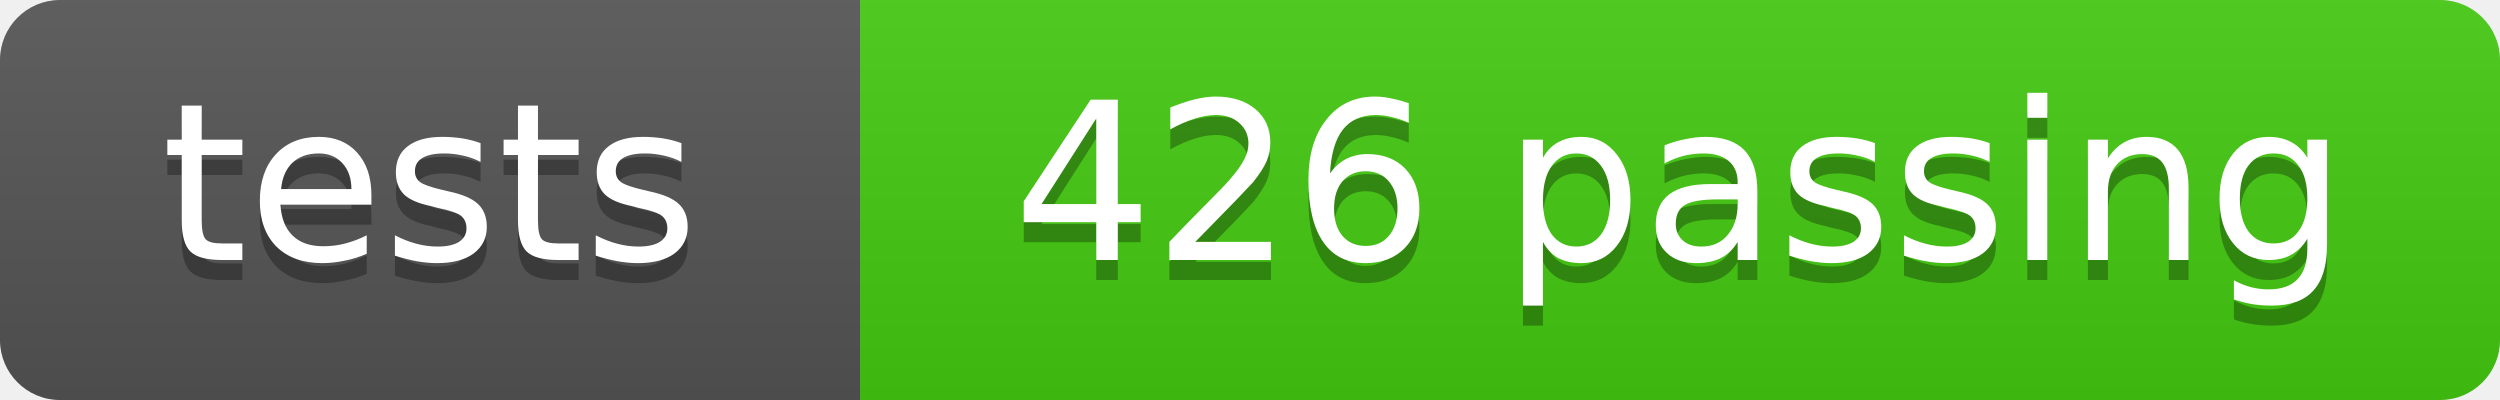
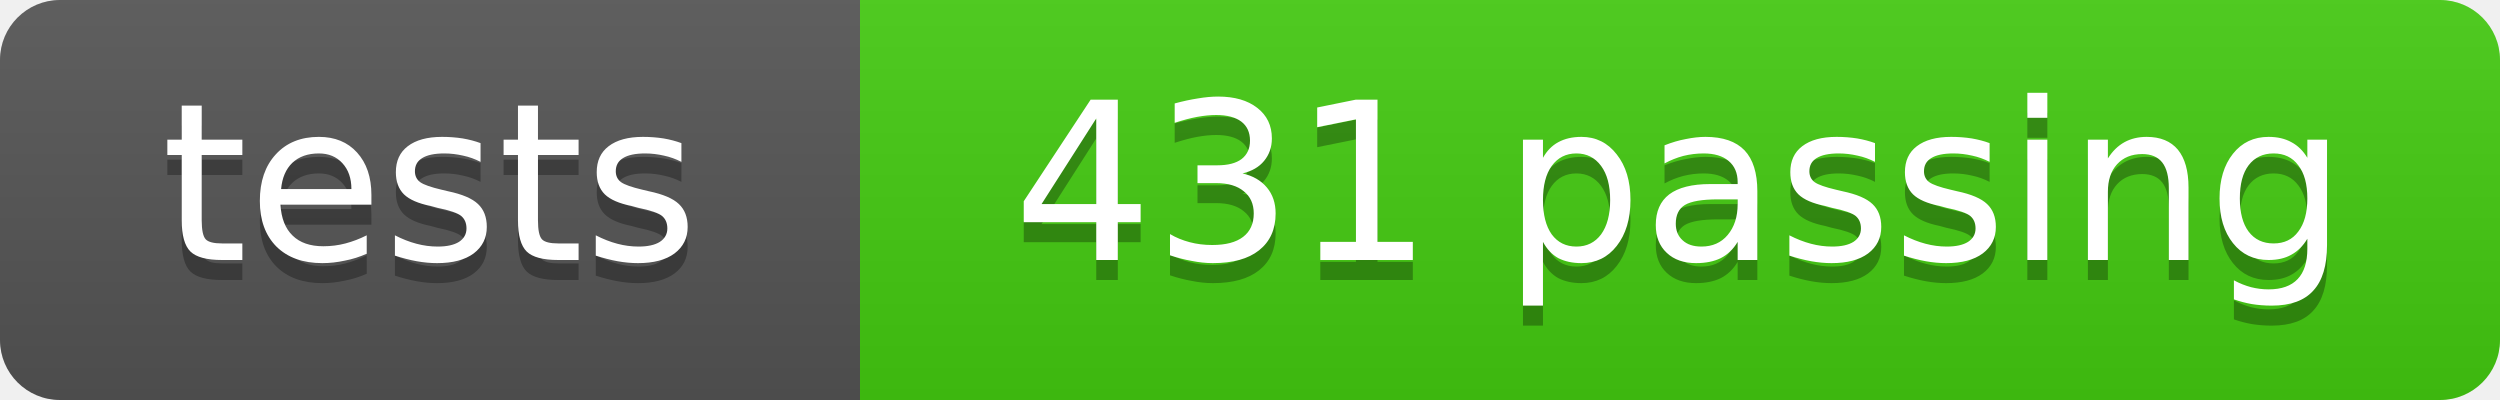
- <svg xmlns="http://www.w3.org/2000/svg" width="125" height="20" role="img" aria-label="tests: 426 passing">
+ <svg xmlns="http://www.w3.org/2000/svg" width="125" height="20" role="img" aria-label="tests: 431 passing">
  <linearGradient id="s" x2="0" y2="100%">
    <stop offset="0" stop-color="#bbb" stop-opacity=".1" />
    <stop offset="1" stop-opacity=".1" />
  </linearGradient>
  <clipPath id="r">
    <rect width="125" height="20" rx="3" fill="#fff" />
  </clipPath>
  <g clip-path="url(#r)">
    <rect width="43" height="20" fill="#555" />
    <rect x="43" width="82" height="20" fill="#4c1" />
    <rect width="125" height="20" fill="url(#s)" />
  </g>
  <g fill="#fff" text-anchor="middle" font-family="DejaVu Sans,Verdana,Geneva,sans-serif" font-size="11">
    <text x="21.5" y="14" fill="#010101" fill-opacity=".3">tests</text>
    <text x="21.5" y="13">tests</text>
-     <text x="84.0" y="14" fill="#010101" fill-opacity=".3">426 passing</text>
-     <text x="84.0" y="13">426 passing</text>
+     <text x="84.0" y="14" fill="#010101" fill-opacity=".3">431 passing</text>
+     <text x="84.0" y="13">431 passing</text>
  </g>
</svg>
